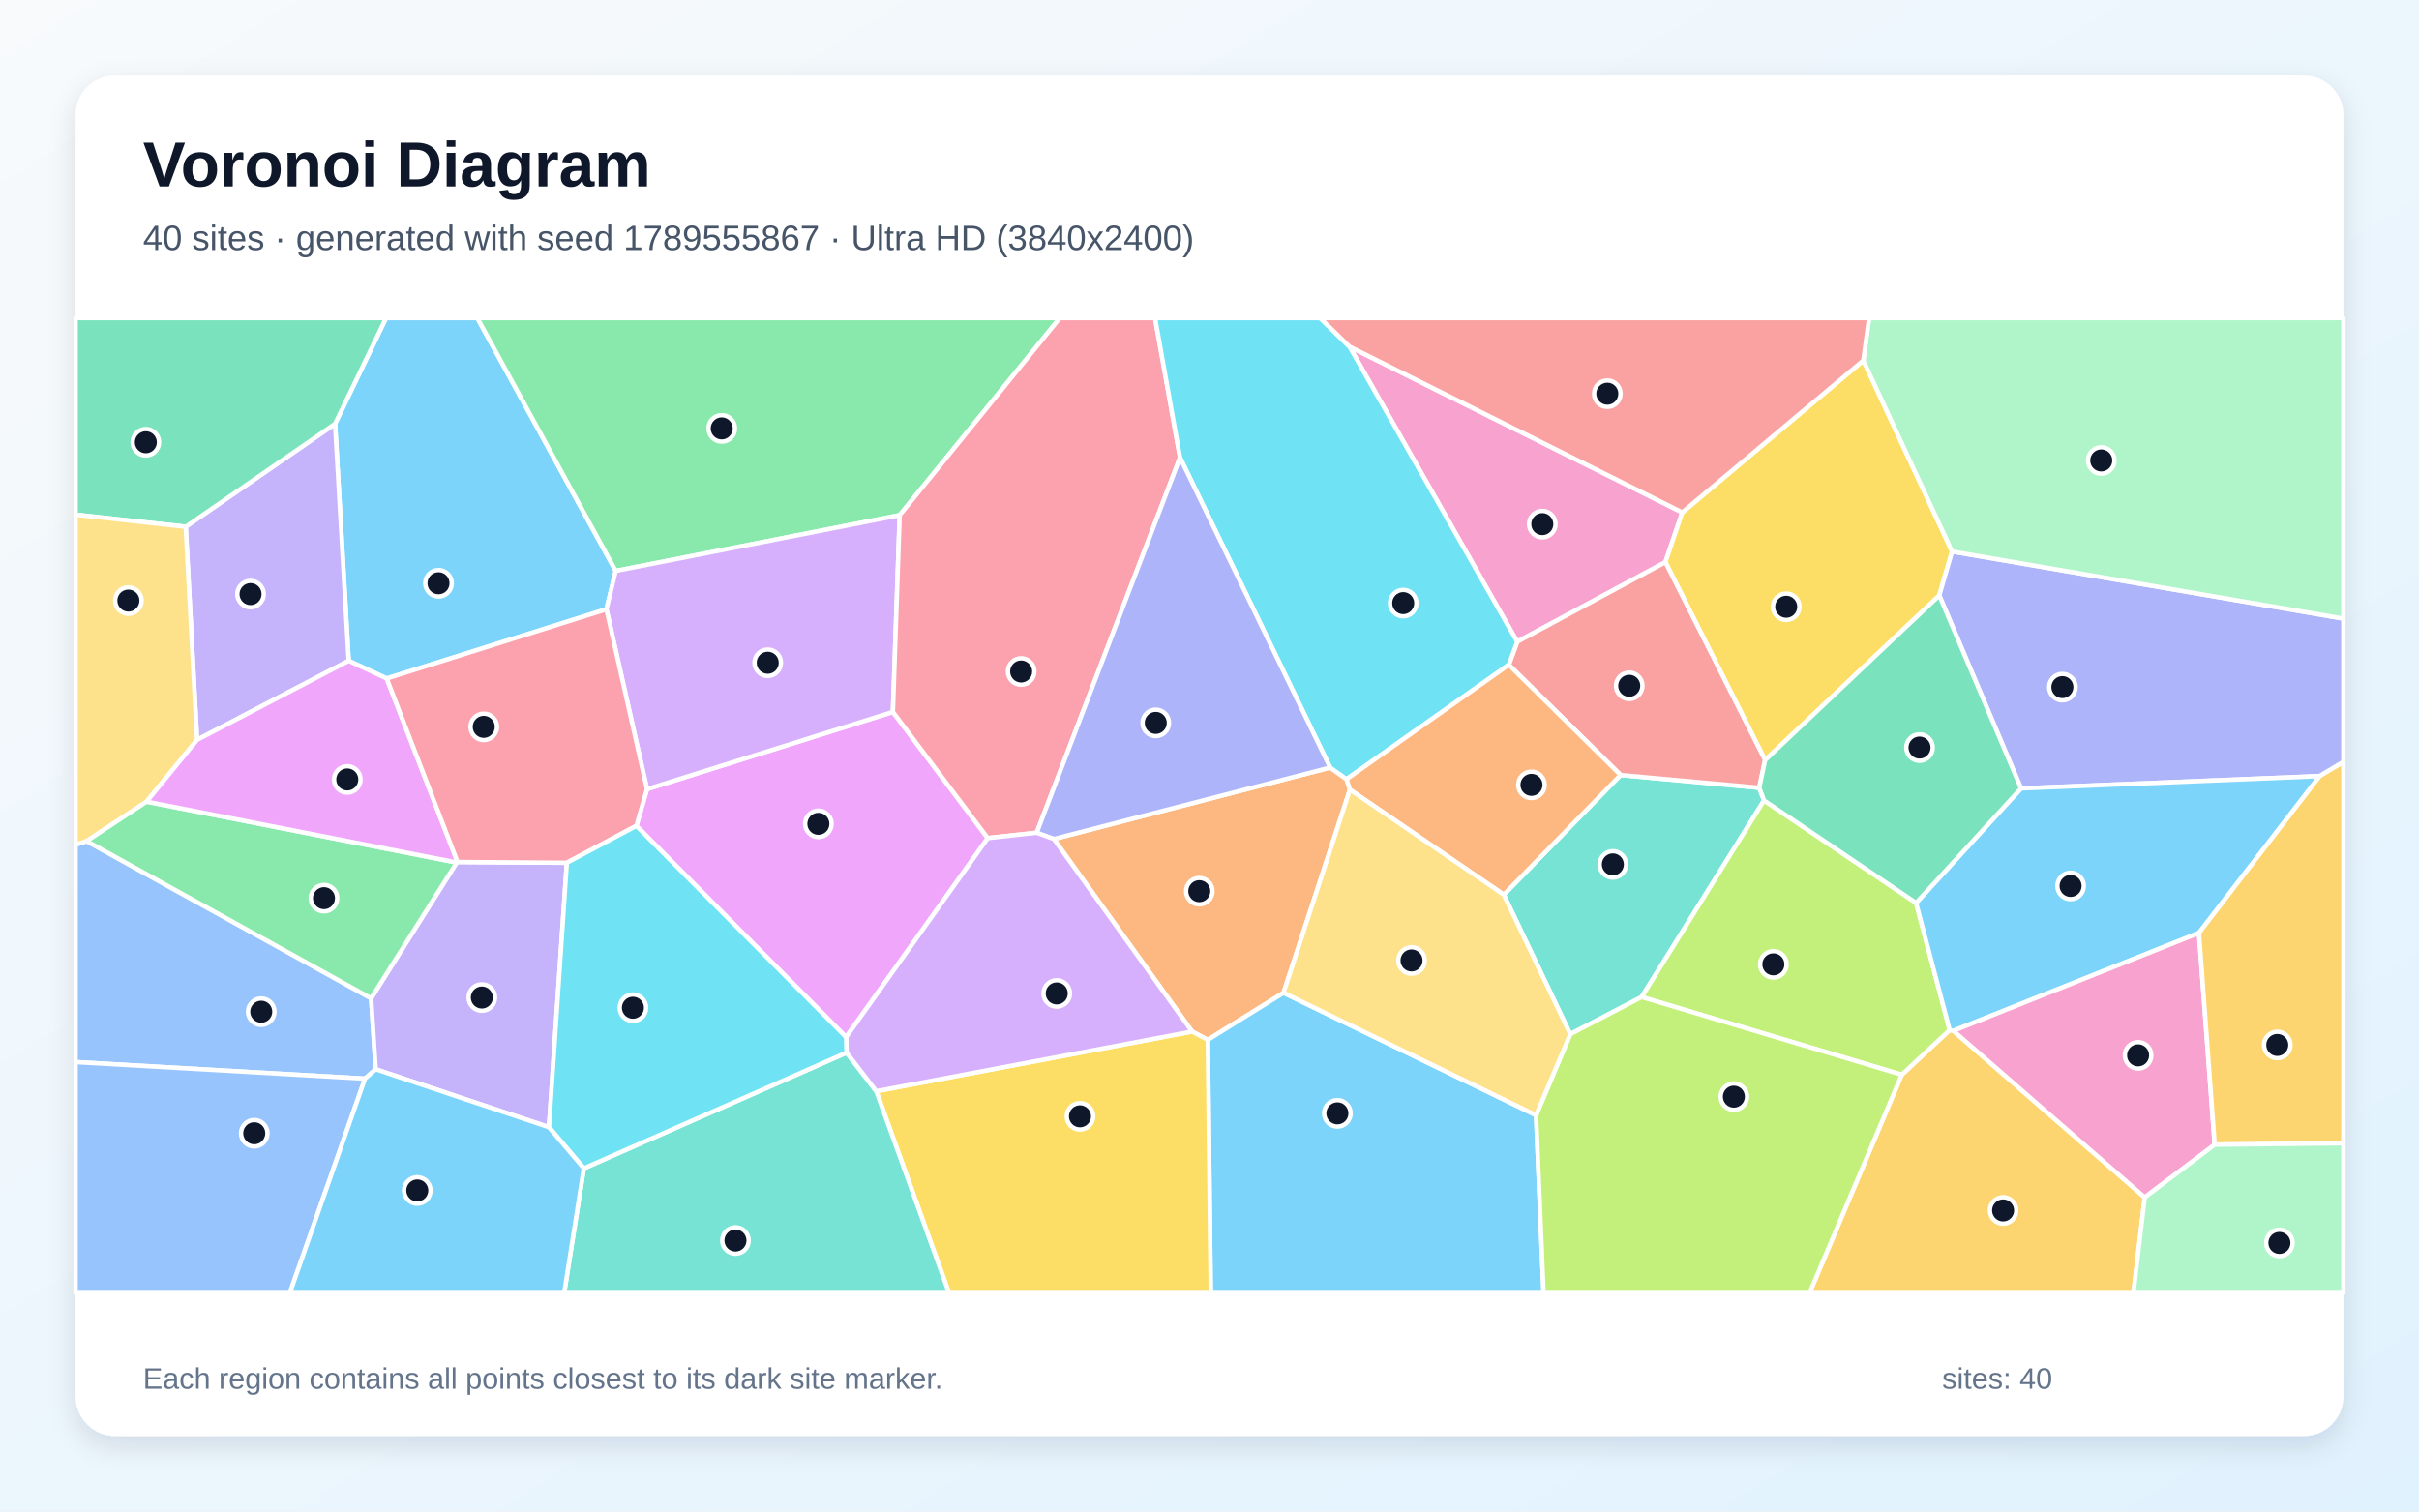
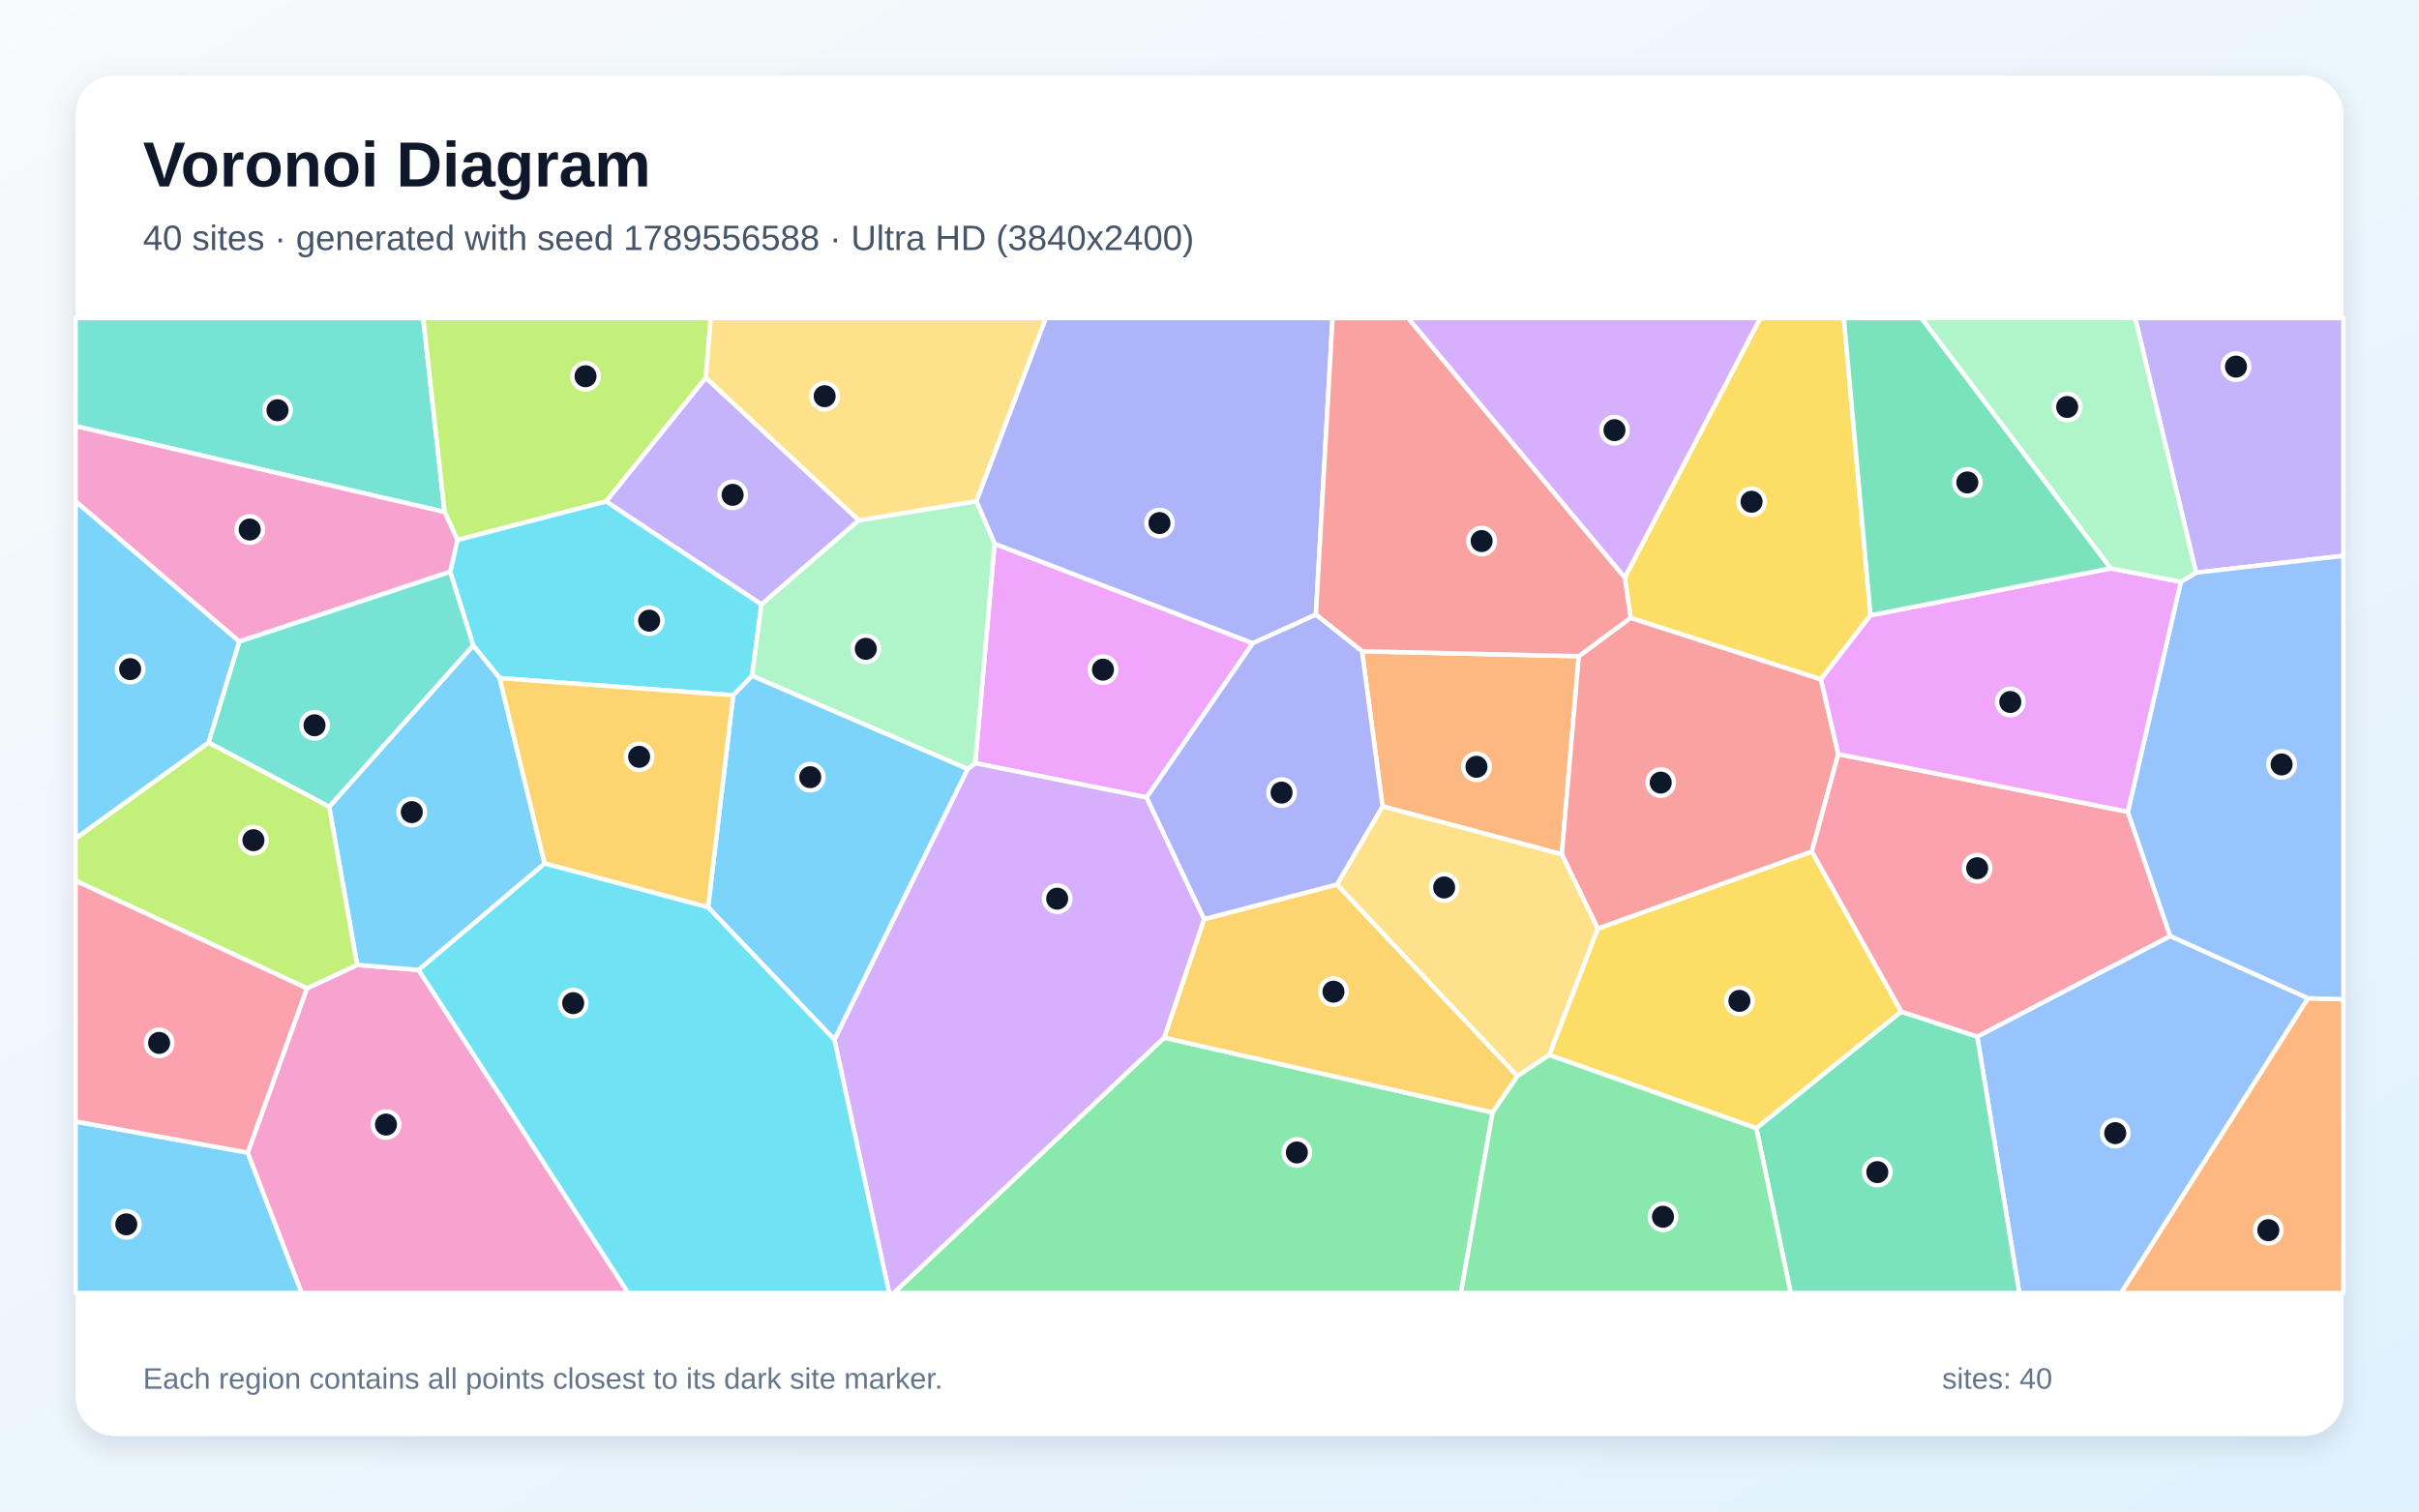
<svg xmlns="http://www.w3.org/2000/svg" width="3840" height="2400" viewBox="0 0 3840 2400" role="img" aria-labelledby="title description">
  <defs>
    <linearGradient id="background" x1="0" y1="0" x2="1" y2="1">
      <stop stop-color="#F8FAFC" />
      <stop offset="1" stop-color="#E0F2FE" />
    </linearGradient>
    <filter id="shadow" x="-5%" y="-5%" width="110%" height="110%">
      <feDropShadow dx="0" dy="15" stdDeviation="22" flood-color="#0F172A" flood-opacity=".12" />
    </filter>
  </defs>
  <rect width="3840" height="2400" fill="url(#background)" />
  <rect x="120" y="120" width="3600" height="2160" rx="63" fill="#FFFFFF" filter="url(#shadow)" />
  <g font-family="Arial, sans-serif">
    <text x="227" y="296" font-size="101" font-weight="700" fill="#0F172A">Voronoi Diagram</text>
-     <text x="227" y="397" font-size="56" fill="#475569">40 sites · generated with seed 1789555867 · Ultra HD (3840x2400)</text>
+     <text x="227" y="397" font-size="56" fill="#475569">40 sites · generated with seed 1789556588 · Ultra HD (3840x2400)</text>
  </g>
  <g stroke="#FFFFFF" stroke-width="7" stroke-linejoin="round">
-     <polygon points="962.7,967.4 613.9,1077.3 553.5,1049.2 531.9,672.9 612.8,505.0 757.8,505.0 977.4,906.5" fill="#38BDF8" fill-opacity="0.65" />
-     <polygon points="312.8,1174.8 294.8,836.4 531.9,672.9 553.5,1049.2" fill="#A78BFA" fill-opacity="0.65" />
-     <polygon points="2670.5,813.6 2643.7,892.6 2408.5,1019.0 2142.1,550.3" fill="#F472B6" fill-opacity="0.65" />
-     <polygon points="2142.9,1253.8 2037.5,1576.4 1917.3,1651.1 1892.4,1637.9 1672.9,1332.2 2111.5,1218.7 2137.6,1237.2" fill="#FB923C" fill-opacity="0.65" />
-     <polygon points="2957.9,572.3 3098.8,875.7 3078.5,945.4 2802.0,1206.9 2643.7,892.6 2670.5,813.6" fill="#FACC15" fill-opacity="0.65" />
-     <polygon points="1428.2,818.0 977.4,906.5 757.8,505.0 1682.3,505.0" fill="#4ADE80" fill-opacity="0.65" />
-     <polygon points="2492.7,1642.1 2387.1,1420.6 2572.6,1230.6 2792.7,1250.8 2800.3,1271.0 2606.0,1583.1" fill="#2DD4BF" fill-opacity="0.65" />
-     <polygon points="579.4,1712.7 120.0,1686.4 120.0,1341.1 137.5,1335.5 589.1,1585.1 596.4,1697.8" fill="#60A5FA" fill-opacity="0.65" />
-     <polygon points="1343.1,1646.8 1010.2,1311.3 1027.1,1253.0 1417.4,1130.4 1568.0,1330.8" fill="#E879F9" fill-opacity="0.65" />
-     <polygon points="531.9,672.9 294.8,836.4 120.0,817.2 120.0,505.0 612.8,505.0" fill="#34D399" fill-opacity="0.65" />
-     <polygon points="2792.7,1250.8 2572.6,1230.6 2395.1,1055.5 2408.5,1019.0 2643.7,892.6 2802.0,1206.9" fill="#F87171" fill-opacity="0.65" />
-     <polygon points="3682.4,1232.3 3208.3,1251.8 3078.5,945.4 3098.8,875.7 3720.0,982.2 3720.0,1209.8" fill="#818CF8" fill-opacity="0.65" />
-     <polygon points="3018.9,1706.5 3095.0,1635.5 3100.8,1636.7 3404.6,1901.2 3386.7,2053.0 2872.5,2053.0" fill="#FBBF24" fill-opacity="0.65" />
-     <polygon points="2606.0,1583.1 2800.3,1271.0 3041.7,1433.7 3095.0,1635.5 3018.9,1706.5" fill="#A3E635" fill-opacity="0.65" />
-     <polygon points="1417.4,1130.4 1027.1,1253.0 962.7,967.4 977.4,906.5 1428.2,818.0" fill="#C084FC" fill-opacity="0.65" />
-     <polygon points="1873.2,726.5 1645.7,1322.2 1568.0,1330.8 1417.4,1130.4 1428.2,818.0 1682.3,505.0 1833.6,505.0" fill="#FB7185" fill-opacity="0.65" />
-     <polygon points="2395.1,1055.5 2137.6,1237.2 2111.5,1218.7 1873.2,726.5 1833.6,505.0 2095.6,505.0 2142.1,550.3 2408.5,1019.0" fill="#22D3EE" fill-opacity="0.65" />
-     <polygon points="3098.8,875.7 2957.9,572.3 2967.0,505.0 3720.0,505.0 3720.0,982.2" fill="#86EFAC" fill-opacity="0.65" />
-     <polygon points="232.7,1272.9 137.5,1335.5 120.0,1341.1 120.0,817.2 294.8,836.4 312.8,1174.8" fill="#FCD34D" fill-opacity="0.65" />
-     <polygon points="3490.7,1481.3 3100.8,1636.7 3095.0,1635.5 3041.7,1433.7 3208.3,1251.8 3682.4,1232.3" fill="#38BDF8" fill-opacity="0.65" />
-     <polygon points="1917.3,1651.1 2037.5,1576.4 2438.4,1770.7 2450.3,2053.0 1922.0,2053.0" fill="#38BDF8" fill-opacity="0.65" />
-     <polygon points="596.4,1697.8 589.1,1585.1 725.0,1369.5 726.3,1368.7 899.8,1369.9 871.4,1789.8" fill="#A78BFA" fill-opacity="0.65" />
-     <polygon points="3515.7,1817.5 3404.6,1901.2 3100.8,1636.7 3490.7,1481.3" fill="#F472B6" fill-opacity="0.65" />
-     <polygon points="2395.1,1055.5 2572.6,1230.6 2387.1,1420.6 2142.9,1253.8 2137.6,1237.2" fill="#FB923C" fill-opacity="0.65" />
-     <polygon points="1391.0,1732.6 1892.4,1637.9 1917.3,1651.1 1922.0,2053.0 1506.5,2053.0" fill="#FACC15" fill-opacity="0.65" />
-     <polygon points="725.0,1369.5 589.1,1585.1 137.5,1335.5 232.7,1272.9" fill="#4ADE80" fill-opacity="0.65" />
-     <polygon points="926.8,1855.1 1343.9,1671.4 1391.0,1732.6 1506.5,2053.0 895.6,2053.0" fill="#2DD4BF" fill-opacity="0.65" />
-     <polygon points="120.0,1686.4 579.4,1712.7 460.1,2053.0 120.0,2053.0" fill="#60A5FA" fill-opacity="0.65" />
-     <polygon points="726.3,1368.7 725.0,1369.5 232.7,1272.9 312.8,1174.8 553.5,1049.2 613.9,1077.3" fill="#E879F9" fill-opacity="0.65" />
-     <polygon points="3041.7,1433.7 2800.3,1271.0 2792.7,1250.8 2802.0,1206.9 3078.5,945.4 3208.3,1251.8" fill="#34D399" fill-opacity="0.65" />
-     <polygon points="2957.9,572.3 2670.5,813.6 2142.1,550.3 2095.6,505.0 2967.0,505.0" fill="#F87171" fill-opacity="0.65" />
-     <polygon points="2111.5,1218.7 1672.9,1332.2 1645.7,1322.2 1873.2,726.5" fill="#818CF8" fill-opacity="0.65" />
-     <polygon points="3515.7,1817.5 3490.7,1481.3 3682.4,1232.3 3720.0,1209.8 3720.0,1815.3" fill="#FBBF24" fill-opacity="0.65" />
-     <polygon points="2438.4,1770.7 2492.7,1642.1 2606.0,1583.1 3018.9,1706.5 2872.5,2053.0 2450.3,2053.0" fill="#A3E635" fill-opacity="0.65" />
-     <polygon points="1391.0,1732.6 1343.9,1671.4 1343.1,1646.8 1568.0,1330.8 1645.7,1322.2 1672.9,1332.2 1892.4,1637.9" fill="#C084FC" fill-opacity="0.65" />
-     <polygon points="1027.1,1253.0 1010.2,1311.3 899.8,1369.9 726.3,1368.7 613.9,1077.3 962.7,967.4" fill="#FB7185" fill-opacity="0.65" />
-     <polygon points="1343.9,1671.4 926.8,1855.1 871.4,1789.8 899.8,1369.9 1010.2,1311.3 1343.1,1646.8" fill="#22D3EE" fill-opacity="0.65" />
-     <polygon points="3404.6,1901.2 3515.7,1817.5 3720.0,1815.3 3720.0,2053.0 3386.7,2053.0" fill="#86EFAC" fill-opacity="0.65" />
-     <polygon points="2438.4,1770.7 2037.5,1576.4 2142.9,1253.8 2387.1,1420.6 2492.7,1642.1" fill="#FCD34D" fill-opacity="0.65" />
-     <polygon points="579.4,1712.7 596.4,1697.8 871.4,1789.8 926.8,1855.1 895.6,2053.0 460.1,2053.0" fill="#38BDF8" fill-opacity="0.65" />
+     <polygon points="120.0,1780.7 393.2,1830.1 478.9,2053.0 120.0,2053.0" fill="#38BDF8" fill-opacity="0.65" />
+     <polygon points="1363.3,826.1 1208.7,959.8 961.9,796.2 1120.4,599.6" fill="#A78BFA" fill-opacity="0.65" />
+     <polygon points="393.2,1830.1 487.2,1569.3 567.0,1532.1 664.6,1540.1 997.3,2053.0 478.9,2053.0" fill="#F472B6" fill-opacity="0.65" />
+     <polygon points="2194.7,1280.3 2162.1,1034.1 2506.2,1041.9 2479.2,1356.5" fill="#FB923C" fill-opacity="0.65" />
+     <polygon points="3018.2,1606.3 2788.1,1791.5 2459.2,1675.2 2536.3,1474.4 2876.2,1352.0" fill="#FACC15" fill-opacity="0.65" />
+     <polygon points="1848.0,1647.6 2369.4,1766.4 2319.1,2053.0 1418.6,2053.0" fill="#4ADE80" fill-opacity="0.65" />
+     <polygon points="705.8,813.0 120.0,676.6 120.0,505.0 671.8,505.0" fill="#2DD4BF" fill-opacity="0.65" />
+     <polygon points="3138.7,1645.9 3445.0,1486.2 3664.0,1585.0 3367.2,2053.0 3205.5,2053.0" fill="#60A5FA" fill-opacity="0.65" />
+     <polygon points="1820.2,1266.2 1548.1,1211.8 1578.8,863.3 1988.8,1021.3" fill="#E879F9" fill-opacity="0.65" />
+     <polygon points="2788.1,1791.5 3018.2,1606.3 3138.7,1645.9 3205.5,2053.0 2842.6,2053.0" fill="#34D399" fill-opacity="0.65" />
+     <polygon points="2588.5,980.9 2890.7,1078.6 2918.1,1197.4 2876.2,1352.0 2536.3,1474.4 2479.2,1356.5 2506.2,1041.9" fill="#F87171" fill-opacity="0.65" />
+     <polygon points="2088.9,975.9 1988.8,1021.3 1578.8,863.3 1549.8,795.8 1660.0,505.0 2115.3,505.0" fill="#818CF8" fill-opacity="0.65" />
+     <polygon points="2369.4,1766.4 1848.0,1647.6 1911.5,1459.3 2122.3,1404.4 2408.9,1708.6" fill="#FBBF24" fill-opacity="0.65" />
+     <polygon points="1120.4,599.6 961.9,796.2 726.1,857.5 705.8,813.0 671.8,505.0 1128.3,505.0" fill="#A3E635" fill-opacity="0.65" />
+     <polygon points="1324.5,1650.8 1536.0,1221.1 1548.1,1211.8 1820.2,1266.2 1911.5,1459.3 1848.0,1647.6 1418.6,2053.0 1411.4,2053.0" fill="#C084FC" fill-opacity="0.65" />
+     <polygon points="3377.8,1289.0 3445.0,1486.2 3138.7,1645.9 3018.2,1606.3 2876.2,1352.0 2918.1,1197.4" fill="#FB7185" fill-opacity="0.65" />
+     <polygon points="1193.9,1073.1 1163.9,1104.0 793.1,1076.7 751.2,1024.8 714.6,907.9 726.1,857.5 961.9,796.2 1208.7,959.8" fill="#22D3EE" fill-opacity="0.65" />
+     <polygon points="1549.8,795.8 1578.8,863.3 1548.1,1211.8 1536.0,1221.1 1193.9,1073.1 1208.7,959.8 1363.3,826.1" fill="#86EFAC" fill-opacity="0.65" />
+     <polygon points="2408.9,1708.6 2122.3,1404.4 2194.7,1280.3 2479.2,1356.5 2536.3,1474.4 2459.2,1675.2" fill="#FCD34D" fill-opacity="0.65" />
+     <polygon points="1536.0,1221.1 1324.5,1650.8 1124.0,1440.6 1163.9,1104.0 1193.9,1073.1" fill="#38BDF8" fill-opacity="0.65" />
+     <polygon points="522.5,1281.0 751.2,1024.8 793.1,1076.7 864.6,1371.2 664.6,1540.1 567.0,1532.1" fill="#38BDF8" fill-opacity="0.65" />
+     <polygon points="3486.1,909.3 3389.4,505.0 3720.0,505.0 3720.0,882.5" fill="#A78BFA" fill-opacity="0.65" />
+     <polygon points="705.8,813.0 726.1,857.5 714.6,907.9 379.8,1018.7 120.0,796.1 120.0,676.6" fill="#F472B6" fill-opacity="0.65" />
+     <polygon points="3664.0,1585.0 3720.0,1586.6 3720.0,2053.0 3367.2,2053.0" fill="#FB923C" fill-opacity="0.65" />
+     <polygon points="2969.3,977.0 2890.7,1078.6 2588.5,980.9 2579.2,916.9 2794.4,505.0 2927.0,505.0" fill="#FACC15" fill-opacity="0.65" />
+     <polygon points="2369.4,1766.4 2408.9,1708.6 2459.2,1675.2 2788.1,1791.5 2842.6,2053.0 2319.1,2053.0" fill="#4ADE80" fill-opacity="0.65" />
+     <polygon points="330.9,1179.1 379.8,1018.7 714.6,907.9 751.2,1024.8 522.5,1281.0" fill="#2DD4BF" fill-opacity="0.65" />
+     <polygon points="3664.0,1585.0 3445.0,1486.2 3377.8,1289.0 3461.9,923.9 3486.1,909.3 3720.0,882.5 3720.0,1586.6" fill="#60A5FA" fill-opacity="0.65" />
+     <polygon points="3461.9,923.9 3377.8,1289.0 2918.1,1197.4 2890.7,1078.6 2969.3,977.0 3350.7,902.4" fill="#E879F9" fill-opacity="0.65" />
+     <polygon points="3350.7,902.4 2969.3,977.0 2927.0,505.0 3050.2,505.0" fill="#34D399" fill-opacity="0.65" />
+     <polygon points="2579.2,916.9 2588.5,980.9 2506.2,1041.9 2162.1,1034.1 2088.9,975.9 2115.3,505.0 2235.3,505.0" fill="#F87171" fill-opacity="0.65" />
+     <polygon points="2122.3,1404.4 1911.5,1459.3 1820.2,1266.2 1988.8,1021.3 2088.9,975.9 2162.1,1034.1 2194.7,1280.3" fill="#818CF8" fill-opacity="0.65" />
+     <polygon points="864.6,1371.2 793.1,1076.7 1163.9,1104.0 1124.0,1440.6" fill="#FBBF24" fill-opacity="0.65" />
+     <polygon points="330.9,1179.1 522.5,1281.0 567.0,1532.1 487.2,1569.3 120.0,1398.5 120.0,1331.1" fill="#A3E635" fill-opacity="0.65" />
+     <polygon points="2579.2,916.9 2235.3,505.0 2794.4,505.0" fill="#C084FC" fill-opacity="0.65" />
+     <polygon points="487.2,1569.3 393.2,1830.1 120.0,1780.7 120.0,1398.5" fill="#FB7185" fill-opacity="0.65" />
+     <polygon points="664.6,1540.1 864.6,1371.2 1124.0,1440.6 1324.5,1650.8 1411.4,2053.0 997.3,2053.0" fill="#22D3EE" fill-opacity="0.65" />
+     <polygon points="3486.1,909.3 3461.9,923.9 3350.7,902.4 3050.2,505.0 3389.4,505.0" fill="#86EFAC" fill-opacity="0.65" />
+     <polygon points="1549.8,795.8 1363.3,826.1 1120.4,599.6 1128.3,505.0 1660.0,505.0" fill="#FCD34D" fill-opacity="0.65" />
+     <polygon points="379.8,1018.7 330.9,1179.1 120.0,1331.1 120.0,796.1" fill="#38BDF8" fill-opacity="0.65" />
  </g>
  <g>
-     <circle cx="696.1" cy="926.1" r="21" fill="#0F172A" stroke="#FFFFFF" stroke-width="7" />
-     <circle cx="397.7" cy="943.3" r="21" fill="#0F172A" stroke="#FFFFFF" stroke-width="7" />
-     <circle cx="2448.3" cy="832.2" r="21" fill="#0F172A" stroke="#FFFFFF" stroke-width="7" />
-     <circle cx="1903.8" cy="1415.0" r="21" fill="#0F172A" stroke="#FFFFFF" stroke-width="7" />
-     <circle cx="2835.5" cy="963.4" r="21" fill="#0F172A" stroke="#FFFFFF" stroke-width="7" />
-     <circle cx="1145.7" cy="680.2" r="21" fill="#0F172A" stroke="#FFFFFF" stroke-width="7" />
-     <circle cx="2560.3" cy="1372.5" r="21" fill="#0F172A" stroke="#FFFFFF" stroke-width="7" />
-     <circle cx="414.7" cy="1606.4" r="21" fill="#0F172A" stroke="#FFFFFF" stroke-width="7" />
-     <circle cx="1299.1" cy="1308.1" r="21" fill="#0F172A" stroke="#FFFFFF" stroke-width="7" />
-     <circle cx="231.5" cy="702.2" r="21" fill="#0F172A" stroke="#FFFFFF" stroke-width="7" />
-     <circle cx="2586.3" cy="1088.9" r="21" fill="#0F172A" stroke="#FFFFFF" stroke-width="7" />
-     <circle cx="3273.9" cy="1091.0" r="21" fill="#0F172A" stroke="#FFFFFF" stroke-width="7" />
-     <circle cx="3179.8" cy="1921.9" r="21" fill="#0F172A" stroke="#FFFFFF" stroke-width="7" />
-     <circle cx="2815.1" cy="1531.2" r="21" fill="#0F172A" stroke="#FFFFFF" stroke-width="7" />
-     <circle cx="1218.7" cy="1052.3" r="21" fill="#0F172A" stroke="#FFFFFF" stroke-width="7" />
-     <circle cx="1621.0" cy="1066.2" r="21" fill="#0F172A" stroke="#FFFFFF" stroke-width="7" />
-     <circle cx="2227.5" cy="957.6" r="21" fill="#0F172A" stroke="#FFFFFF" stroke-width="7" />
-     <circle cx="3335.6" cy="731.1" r="21" fill="#0F172A" stroke="#FFFFFF" stroke-width="7" />
-     <circle cx="203.8" cy="953.6" r="21" fill="#0F172A" stroke="#FFFFFF" stroke-width="7" />
-     <circle cx="3286.9" cy="1406.7" r="21" fill="#0F172A" stroke="#FFFFFF" stroke-width="7" />
-     <circle cx="2123.0" cy="1767.8" r="21" fill="#0F172A" stroke="#FFFFFF" stroke-width="7" />
-     <circle cx="764.9" cy="1583.9" r="21" fill="#0F172A" stroke="#FFFFFF" stroke-width="7" />
-     <circle cx="3394.1" cy="1675.7" r="21" fill="#0F172A" stroke="#FFFFFF" stroke-width="7" />
-     <circle cx="2431.1" cy="1246.2" r="21" fill="#0F172A" stroke="#FFFFFF" stroke-width="7" />
-     <circle cx="1714.4" cy="1772.5" r="21" fill="#0F172A" stroke="#FFFFFF" stroke-width="7" />
-     <circle cx="514.3" cy="1426.1" r="21" fill="#0F172A" stroke="#FFFFFF" stroke-width="7" />
-     <circle cx="1167.5" cy="1969.7" r="21" fill="#0F172A" stroke="#FFFFFF" stroke-width="7" />
-     <circle cx="403.6" cy="1799.4" r="21" fill="#0F172A" stroke="#FFFFFF" stroke-width="7" />
-     <circle cx="551.3" cy="1237.6" r="21" fill="#0F172A" stroke="#FFFFFF" stroke-width="7" />
-     <circle cx="3047.1" cy="1187.0" r="21" fill="#0F172A" stroke="#FFFFFF" stroke-width="7" />
-     <circle cx="2551.5" cy="625.1" r="21" fill="#0F172A" stroke="#FFFFFF" stroke-width="7" />
-     <circle cx="1834.7" cy="1147.8" r="21" fill="#0F172A" stroke="#FFFFFF" stroke-width="7" />
-     <circle cx="3615.0" cy="1659.2" r="21" fill="#0F172A" stroke="#FFFFFF" stroke-width="7" />
-     <circle cx="2752.4" cy="1741.3" r="21" fill="#0F172A" stroke="#FFFFFF" stroke-width="7" />
-     <circle cx="1677.5" cy="1577.4" r="21" fill="#0F172A" stroke="#FFFFFF" stroke-width="7" />
-     <circle cx="767.9" cy="1154.1" r="21" fill="#0F172A" stroke="#FFFFFF" stroke-width="7" />
-     <circle cx="1004.7" cy="1600.1" r="21" fill="#0F172A" stroke="#FFFFFF" stroke-width="7" />
-     <circle cx="3618.4" cy="1973.5" r="21" fill="#0F172A" stroke="#FFFFFF" stroke-width="7" />
-     <circle cx="2240.7" cy="1525.0" r="21" fill="#0F172A" stroke="#FFFFFF" stroke-width="7" />
-     <circle cx="662.4" cy="1890.2" r="21" fill="#0F172A" stroke="#FFFFFF" stroke-width="7" />
+     <circle cx="200.5" cy="1944.0" r="21" fill="#0F172A" stroke="#FFFFFF" stroke-width="7" />
+     <circle cx="1163.0" cy="785.7" r="21" fill="#0F172A" stroke="#FFFFFF" stroke-width="7" />
+     <circle cx="612.7" cy="1785.6" r="21" fill="#0F172A" stroke="#FFFFFF" stroke-width="7" />
+     <circle cx="2343.8" cy="1217.5" r="21" fill="#0F172A" stroke="#FFFFFF" stroke-width="7" />
+     <circle cx="2761.2" cy="1589.2" r="21" fill="#0F172A" stroke="#FFFFFF" stroke-width="7" />
+     <circle cx="2058.7" cy="1829.9" r="21" fill="#0F172A" stroke="#FFFFFF" stroke-width="7" />
+     <circle cx="440.5" cy="651.4" r="21" fill="#0F172A" stroke="#FFFFFF" stroke-width="7" />
+     <circle cx="3357.8" cy="1799.2" r="21" fill="#0F172A" stroke="#FFFFFF" stroke-width="7" />
+     <circle cx="1750.9" cy="1063.3" r="21" fill="#0F172A" stroke="#FFFFFF" stroke-width="7" />
+     <circle cx="2980.1" cy="1861.1" r="21" fill="#0F172A" stroke="#FFFFFF" stroke-width="7" />
+     <circle cx="2636.3" cy="1242.6" r="21" fill="#0F172A" stroke="#FFFFFF" stroke-width="7" />
+     <circle cx="1840.6" cy="830.5" r="21" fill="#0F172A" stroke="#FFFFFF" stroke-width="7" />
+     <circle cx="2116.8" cy="1574.6" r="21" fill="#0F172A" stroke="#FFFFFF" stroke-width="7" />
+     <circle cx="929.5" cy="597.4" r="21" fill="#0F172A" stroke="#FFFFFF" stroke-width="7" />
+     <circle cx="1678.2" cy="1426.9" r="21" fill="#0F172A" stroke="#FFFFFF" stroke-width="7" />
+     <circle cx="3138.6" cy="1378.6" r="21" fill="#0F172A" stroke="#FFFFFF" stroke-width="7" />
+     <circle cx="1030.5" cy="985.5" r="21" fill="#0F172A" stroke="#FFFFFF" stroke-width="7" />
+     <circle cx="1374.4" cy="1030.2" r="21" fill="#0F172A" stroke="#FFFFFF" stroke-width="7" />
+     <circle cx="2292.5" cy="1409.1" r="21" fill="#0F172A" stroke="#FFFFFF" stroke-width="7" />
+     <circle cx="1286.2" cy="1234.0" r="21" fill="#0F172A" stroke="#FFFFFF" stroke-width="7" />
+     <circle cx="653.7" cy="1289.5" r="21" fill="#0F172A" stroke="#FFFFFF" stroke-width="7" />
+     <circle cx="3549.5" cy="582.1" r="21" fill="#0F172A" stroke="#FFFFFF" stroke-width="7" />
+     <circle cx="396.4" cy="840.8" r="21" fill="#0F172A" stroke="#FFFFFF" stroke-width="7" />
+     <circle cx="3600.8" cy="1953.3" r="21" fill="#0F172A" stroke="#FFFFFF" stroke-width="7" />
+     <circle cx="2780.5" cy="796.7" r="21" fill="#0F172A" stroke="#FFFFFF" stroke-width="7" />
+     <circle cx="2639.9" cy="1932.0" r="21" fill="#0F172A" stroke="#FFFFFF" stroke-width="7" />
+     <circle cx="499.3" cy="1151.6" r="21" fill="#0F172A" stroke="#FFFFFF" stroke-width="7" />
+     <circle cx="3621.9" cy="1213.8" r="21" fill="#0F172A" stroke="#FFFFFF" stroke-width="7" />
+     <circle cx="3191.2" cy="1114.6" r="21" fill="#0F172A" stroke="#FFFFFF" stroke-width="7" />
+     <circle cx="3123.0" cy="766.0" r="21" fill="#0F172A" stroke="#FFFFFF" stroke-width="7" />
+     <circle cx="2352.0" cy="859.1" r="21" fill="#0F172A" stroke="#FFFFFF" stroke-width="7" />
+     <circle cx="2034.4" cy="1258.5" r="21" fill="#0F172A" stroke="#FFFFFF" stroke-width="7" />
+     <circle cx="1014.6" cy="1201.7" r="21" fill="#0F172A" stroke="#FFFFFF" stroke-width="7" />
+     <circle cx="402.3" cy="1334.1" r="21" fill="#0F172A" stroke="#FFFFFF" stroke-width="7" />
+     <circle cx="2562.9" cy="683.0" r="21" fill="#0F172A" stroke="#FFFFFF" stroke-width="7" />
+     <circle cx="252.6" cy="1655.9" r="21" fill="#0F172A" stroke="#FFFFFF" stroke-width="7" />
+     <circle cx="909.9" cy="1592.8" r="21" fill="#0F172A" stroke="#FFFFFF" stroke-width="7" />
+     <circle cx="3281.5" cy="646.2" r="21" fill="#0F172A" stroke="#FFFFFF" stroke-width="7" />
+     <circle cx="1309.1" cy="629.1" r="21" fill="#0F172A" stroke="#FFFFFF" stroke-width="7" />
+     <circle cx="206.6" cy="1062.4" r="21" fill="#0F172A" stroke="#FFFFFF" stroke-width="7" />
  </g>
  <g font-family="Arial, sans-serif" font-size="47" fill="#64748B">
    <text x="227" y="2205">Each region contains all points closest to its dark site marker.</text>
    <text x="3083" y="2205">sites: 40</text>
  </g>
</svg>
